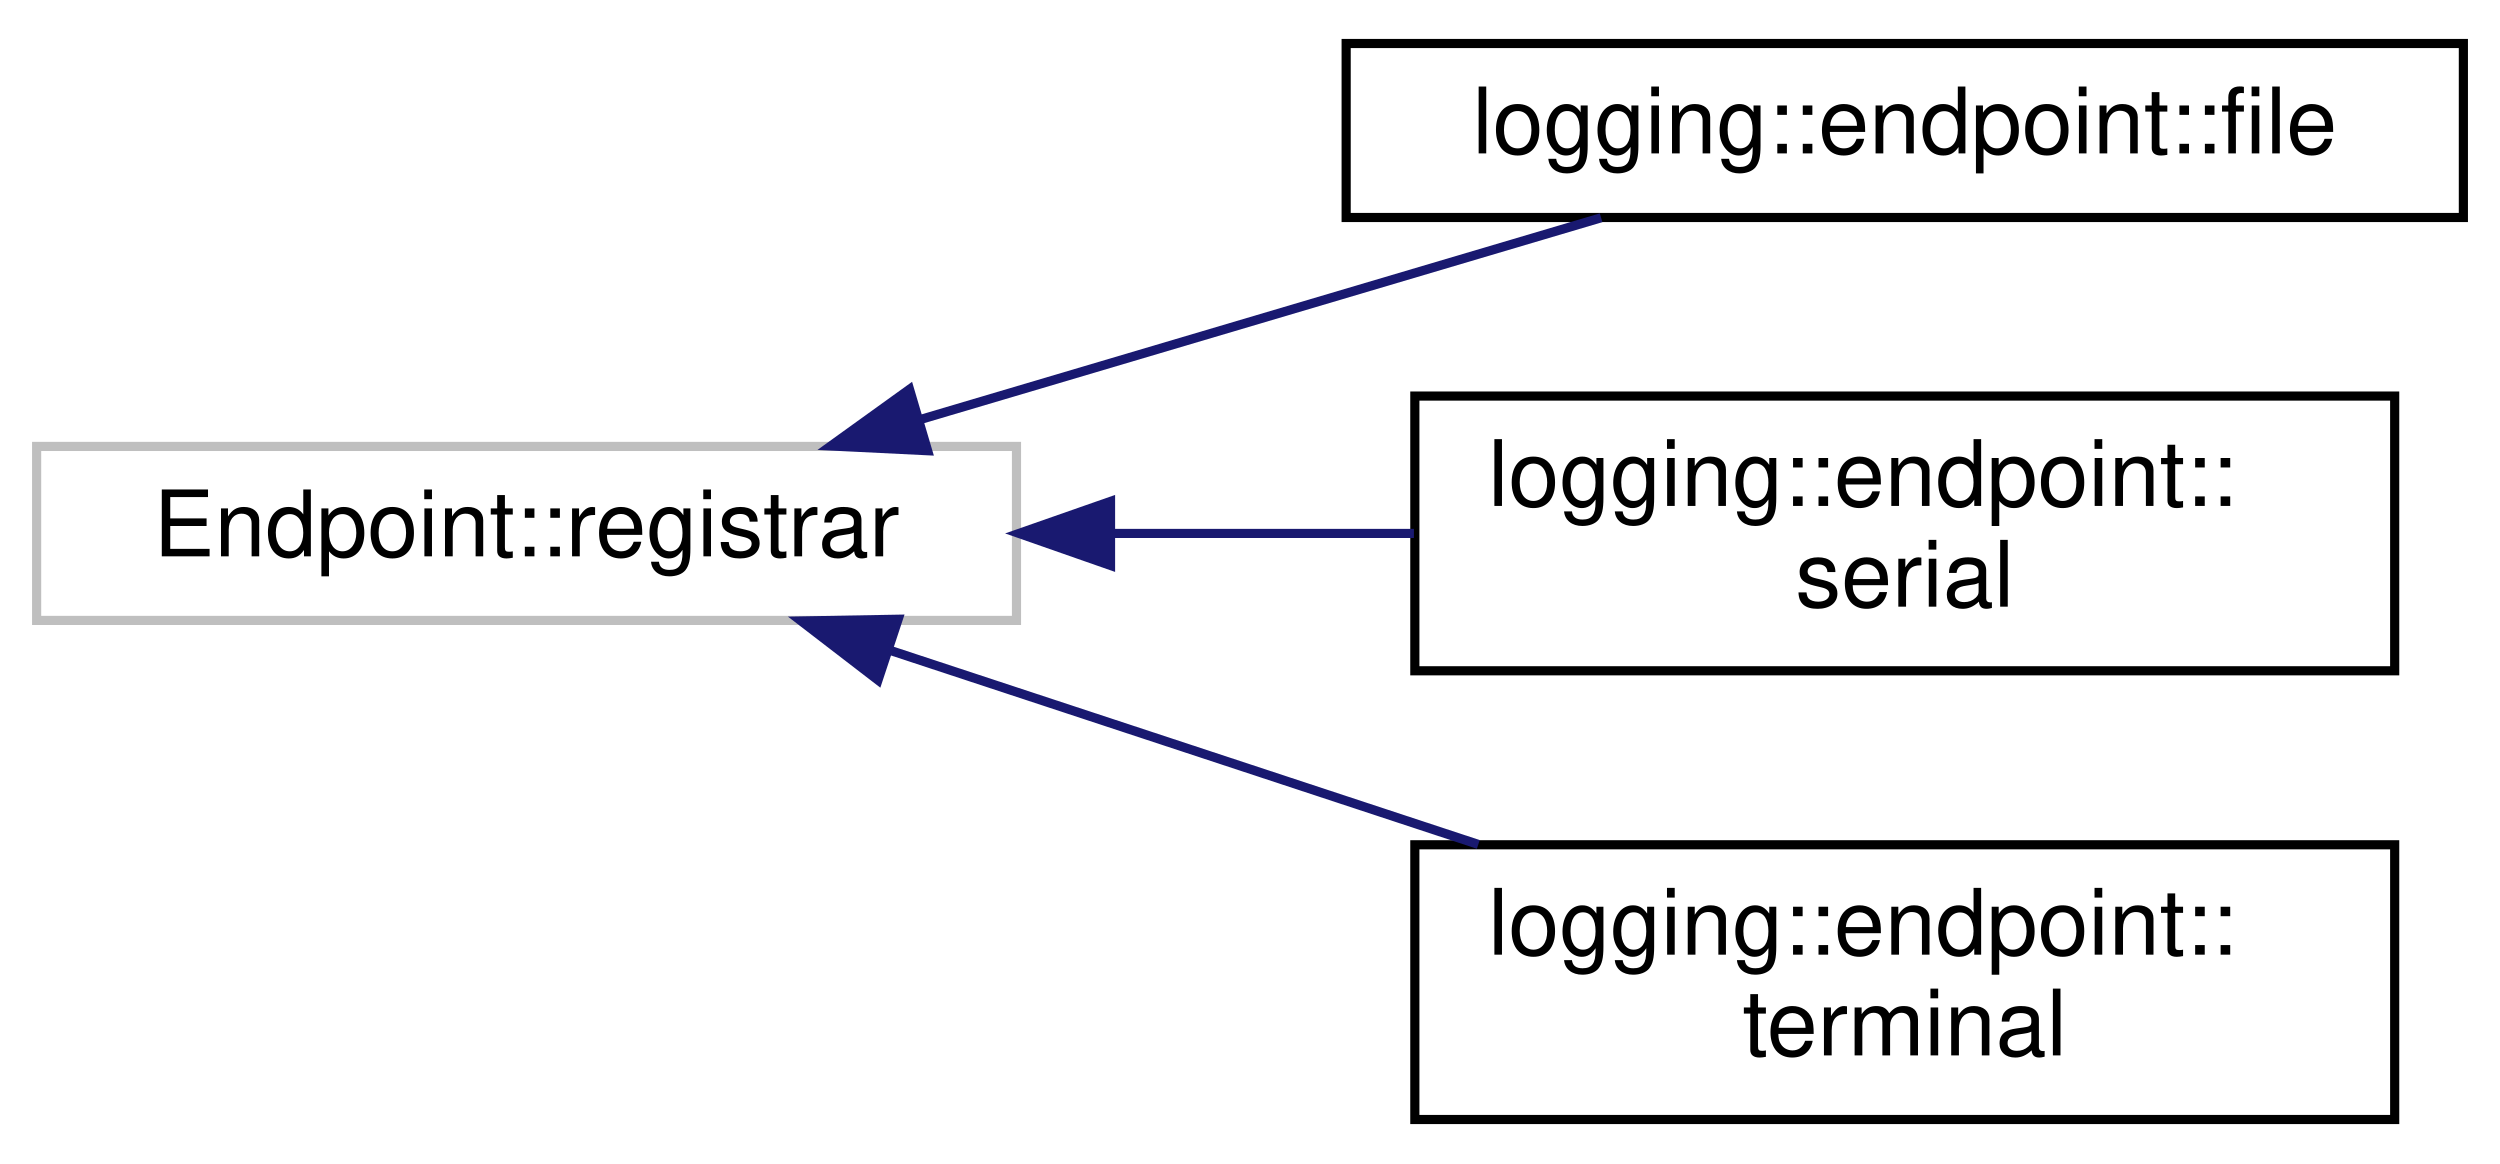
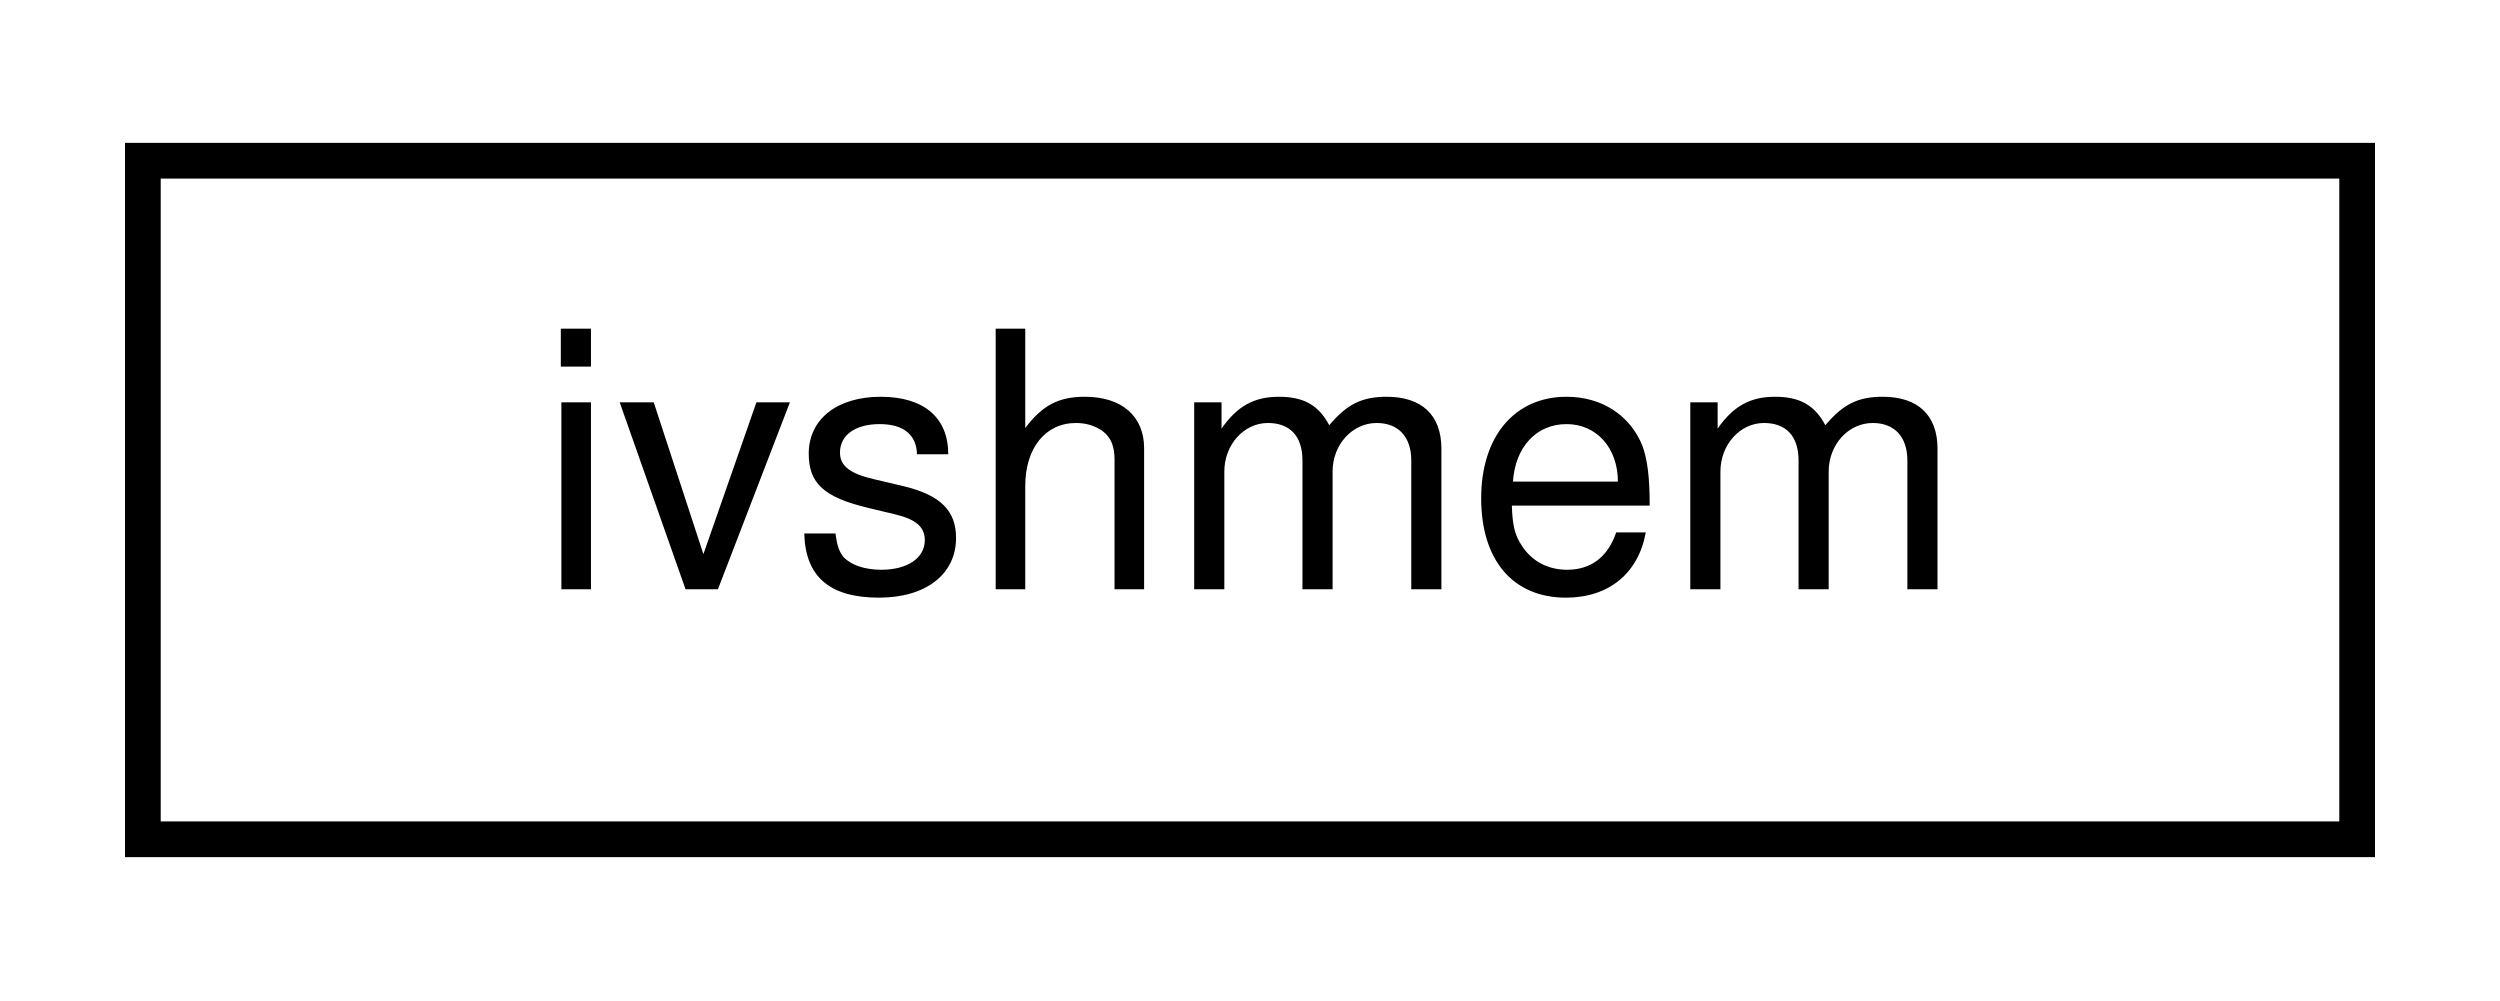
- <svg xmlns="http://www.w3.org/2000/svg" xmlns:xlink="http://www.w3.org/1999/xlink" width="273pt" height="127pt" viewBox="0.00 0.00 273.00 126.50">
-   <g id="graph0" class="graph" transform="scale(1 1) rotate(0) translate(4 122.5)">
+ <svg xmlns="http://www.w3.org/2000/svg" xmlns:xlink="http://www.w3.org/1999/xlink" width="70pt" height="28pt" viewBox="0.00 0.00 70.00 28.00">
+   <g id="graph0" class="graph" transform="scale(1 1) rotate(0) translate(4 24)">
    <g id="node1" class="node">
      <g id="a_node1">
-         <a xlink:title=" ">
-           <polygon fill="none" stroke="#bfbfbf" points="0,-55 0,-74 107,-74 107,-55 0,-55" />
-           <text text-anchor="middle" x="53.5" y="-62" font-family="Helvetica,sans-Serif" font-size="10.00">Endpoint::registrar</text>
+         <a xlink:href="classivshmem.html" target="_top" xlink:title=" ">
+           <polygon fill="none" stroke="black" points="0,-0.5 0,-19.5 62,-19.5 62,-0.5 0,-0.5" />
+           <text text-anchor="middle" x="31" y="-7.5" font-family="Helvetica,sans-Serif" font-size="10.00">ivshmem</text>
        </a>
      </g>
    </g>
-     <g id="node2" class="node">
-       <g id="a_node2">
-         <a xlink:href="classlogging_1_1endpoint_1_1file.html" target="_top" xlink:title=" ">
-           <polygon fill="none" stroke="black" points="143,-99 143,-118 265,-118 265,-99 143,-99" />
-           <text text-anchor="middle" x="204" y="-106" font-family="Helvetica,sans-Serif" font-size="10.00">logging::endpoint::file</text>
-         </a>
-       </g>
-     </g>
-     <g id="edge1" class="edge">
-       <path fill="none" stroke="midnightblue" d="M96.47,-76.93C120.06,-83.93 149.06,-92.52 170.84,-98.97" />
-       <polygon fill="midnightblue" stroke="midnightblue" points="97.3,-73.53 86.72,-74.05 95.32,-80.24 97.3,-73.53" />
-     </g>
-     <g id="node3" class="node">
-       <g id="a_node3">
-         <a xlink:href="classlogging_1_1endpoint_1_1serial.html" target="_top" xlink:title=" ">
-           <polygon fill="none" stroke="black" points="150.5,-49.5 150.5,-79.5 257.5,-79.5 257.5,-49.5 150.5,-49.5" />
-           <text text-anchor="start" x="158.5" y="-67.5" font-family="Helvetica,sans-Serif" font-size="10.00">logging::endpoint::</text>
-           <text text-anchor="middle" x="204" y="-56.5" font-family="Helvetica,sans-Serif" font-size="10.00">serial</text>
-         </a>
-       </g>
-     </g>
-     <g id="edge2" class="edge">
-       <path fill="none" stroke="midnightblue" d="M117.28,-64.5C128.31,-64.5 139.68,-64.5 150.4,-64.5" />
-       <polygon fill="midnightblue" stroke="midnightblue" points="117.27,-61 107.27,-64.5 117.27,-68 117.27,-61" />
-     </g>
-     <g id="node4" class="node">
-       <g id="a_node4">
-         <a xlink:href="classlogging_1_1endpoint_1_1terminal.html" target="_top" xlink:title=" ">
-           <polygon fill="none" stroke="black" points="150.5,-0.5 150.5,-30.5 257.5,-30.5 257.5,-0.5 150.5,-0.5" />
-           <text text-anchor="start" x="158.5" y="-18.5" font-family="Helvetica,sans-Serif" font-size="10.00">logging::endpoint::</text>
-           <text text-anchor="middle" x="204" y="-7.5" font-family="Helvetica,sans-Serif" font-size="10.00">terminal</text>
-         </a>
-       </g>
-     </g>
-     <g id="edge3" class="edge">
-       <path fill="none" stroke="midnightblue" d="M93.05,-51.78C112.74,-45.28 136.82,-37.34 157.43,-30.54" />
-       <polygon fill="midnightblue" stroke="midnightblue" points="91.88,-48.48 83.48,-54.94 94.08,-55.13 91.88,-48.48" />
-     </g>
  </g>
</svg>
